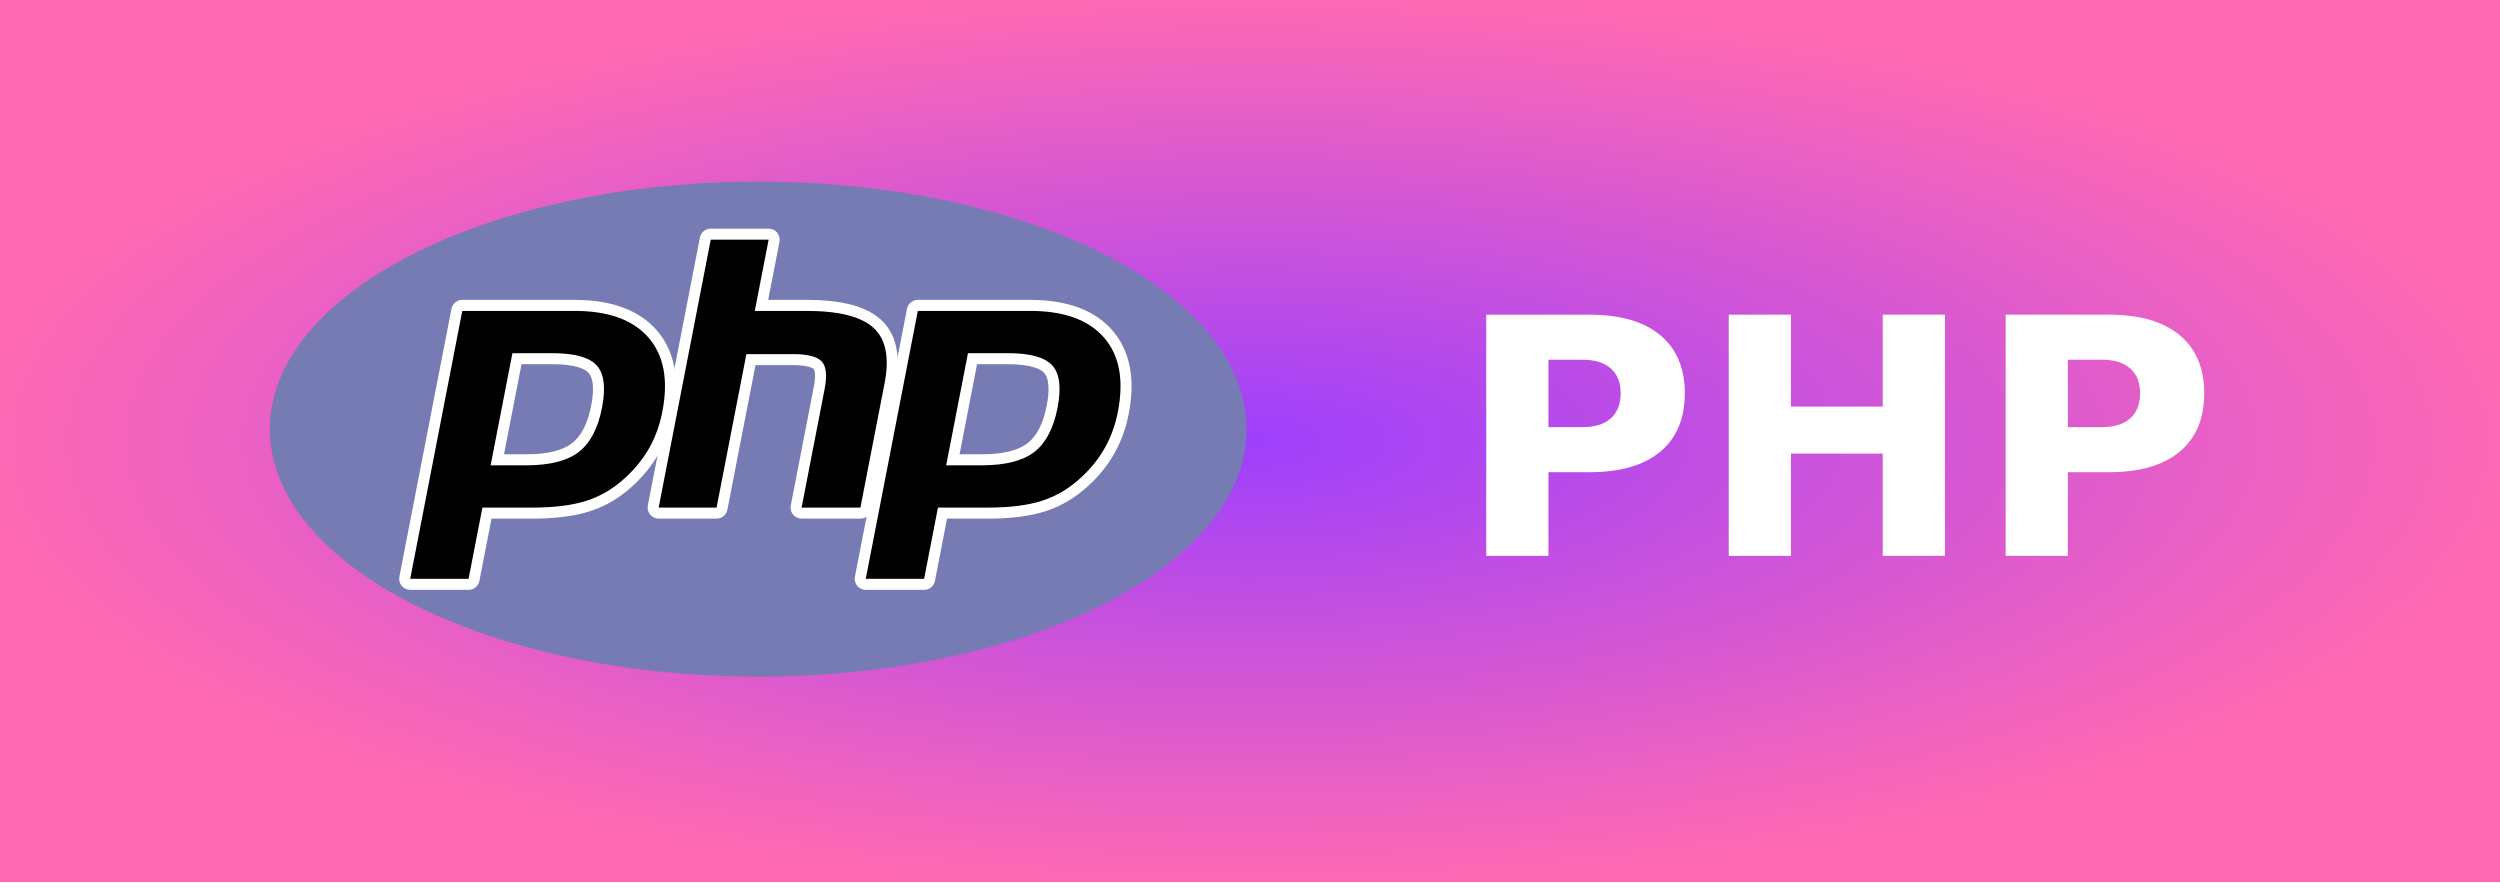
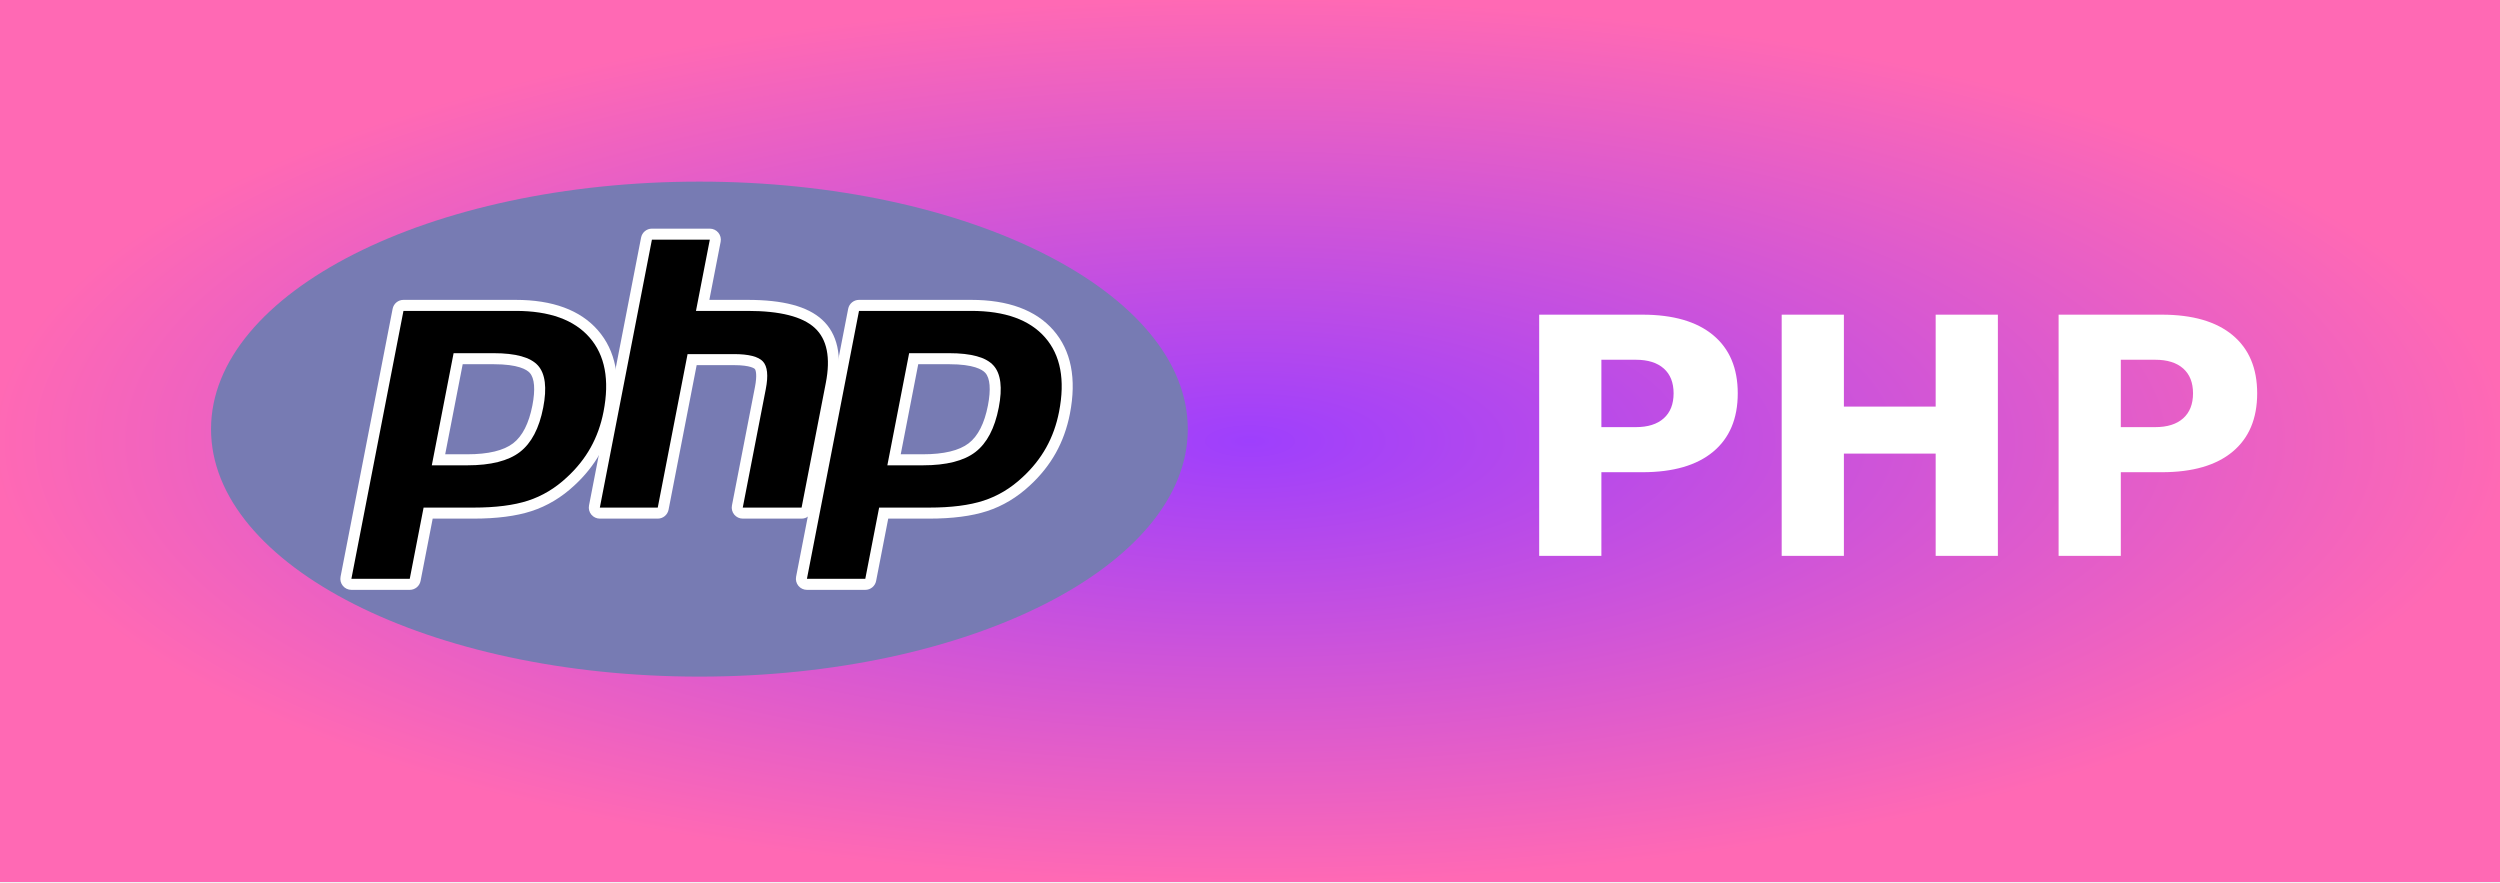
<svg xmlns="http://www.w3.org/2000/svg" width="85" height="30" role="img" aria-label="PHP">
  <defs>
    <radialGradient id="grad1" cx="50%" cy="50%" r="50%" fx="50%" fy="50%">
      <stop offset="0%" style="stop-color:#9e3ffd;stop-opacity:1">
        <animate attributeName="stop-color" values="#9e3ffd;#ff69b4;#9e3ffd" dur="5s" repeatCount="indefinite" />
      </stop>
      <stop offset="100%" style="stop-color:#ff69b4;stop-opacity:1">
        <animate attributeName="stop-color" values="#ff69b4;#9e3ffd;#ff69b4" dur="5s" repeatCount="indefinite" />
      </stop>
    </radialGradient>
  </defs>
  <g shape-rendering="crispEdges">
    <rect width="85" height="30" fill="url(#grad1)" />
  </g>
-   <g transform="translate(8, 5) scale(0.05)">
+   <g transform="translate(6, 5) scale(0.05)">
    <g id="g3438" transform="matrix(1.25,0,0,-1.25,-4.4,394.2987)">
      <g id="g3440">
        <g clip-path="url(#clipPath3444)" id="g3442">
          <g id="g3448">
            <g id="g3450">
              <path d="M 11.52,162 C 11.52,81.677 135.307,16.561 288,16.561 l 0,0 c 152.693,0 276.481,65.116 276.481,145.439 l 0,0 c 0,80.322 -123.788,145.439 -276.481,145.439 l 0,0 C 135.307,307.439 11.52,242.322 11.52,162" id="path3462" style="fill:url(#radialGradient3452);stroke:none" />
            </g>
          </g>
        </g>
      </g>
      <g id="g3464">
        <g clip-path="url(#clipPath3468)" id="g3466">
          <g id="g3472" transform="translate(288,27.3594)">
            <path d="M 0,0 C 146.729,0 265.68,60.281 265.68,134.641 265.68,209 146.729,269.282 0,269.282 -146.729,269.282 -265.68,209 -265.68,134.641 -265.68,60.281 -146.729,0 0,0" id="path3474" style="fill:#777bb3;fill-opacity:1;fill-rule:nonzero;stroke:none" />
          </g>
        </g>
      </g>
      <g id="g3476">
        <g clip-path="url(#clipPath3480)" id="g3478">
          <g id="g3484" transform="translate(161.7344,145.3066)">
            <path d="m 0,0 c 12.065,0 21.072,2.225 26.771,6.611 5.638,4.341 9.532,11.862 11.573,22.353 1.903,9.806 1.178,16.653 -2.154,20.348 C 32.783,53.086 25.417,55 14.297,55 L -4.984,55 -15.673,0 0,0 Z m -63.063,-67.75 c -0.895,0 -1.745,0.4 -2.314,1.092 -0.57,0.691 -0.801,1.601 -0.63,2.48 L -37.679,81.573 C -37.405,82.982 -36.17,84 -34.734,84 L 26.32,84 C 45.508,84 59.79,78.79 68.767,68.513 77.792,58.182 80.579,43.741 77.05,25.592 75.614,18.198 73.144,11.331 69.709,5.183 66.27,-0.972 61.725,-6.667 56.198,-11.747 49.582,-17.939 42.094,-22.429 33.962,-25.071 25.959,-27.678 15.681,-29 3.414,-29 l -24.722,0 -7.06,-36.322 c -0.274,-1.41 -1.508,-2.428 -2.944,-2.428 l -31.751,0 z" id="path3486" style="fill:#000000;fill-opacity:1;fill-rule:nonzero;stroke:none" />
          </g>
          <g id="g3488" transform="translate(159.2236,197.3071)">
            <path d="m 0,0 16.808,0 c 13.421,0 18.083,-2.945 19.667,-4.7 2.628,-2.914 3.124,-9.058 1.435,-17.767 C 36.012,-32.217 32.494,-39.13 27.452,-43.012 22.29,-46.986 13.898,-49 2.511,-49 L -9.523,-49 0,0 Z m 28.831,35 -61.055,0 c -2.872,0 -5.341,-2.036 -5.889,-4.855 l -28.328,-145.751 c -0.342,-1.759 0.12,-3.578 1.259,-4.961 1.14,-1.383 2.838,-2.183 4.63,-2.183 l 31.75,0 c 2.873,0 5.342,2.036 5.89,4.855 l 6.588,33.895 22.249,0 c 12.582,0 23.174,1.372 31.479,4.077 8.541,2.775 16.399,7.48 23.354,13.984 5.752,5.292 10.49,11.232 14.08,17.657 3.591,6.427 6.171,13.594 7.668,21.302 3.715,19.104 0.697,34.402 -8.969,45.466 C 63.965,29.444 48.923,35 28.831,35 m -45.633,-90 19.313,0 c 12.801,0 22.336,2.411 28.601,7.234 6.266,4.824 10.492,12.875 12.688,24.157 2.101,10.832 1.144,18.476 -2.871,22.929 C 36.909,3.773 28.87,6 16.808,6 L -4.946,6 -16.802,-55 M 28.831,29 C 47.198,29 60.597,24.18 69.019,14.539 77.44,4.898 79.976,-8.559 76.616,-25.836 75.233,-32.953 72.894,-39.46 69.601,-45.355 66.304,-51.254 61.999,-56.648 56.679,-61.539 50.339,-67.472 43.296,-71.7 35.546,-74.218 27.796,-76.743 17.925,-78 5.925,-78 l -27.196,0 -7.531,-38.75 -31.75,0 28.328,145.75 61.055,0" id="path3490" style="fill:#ffffff;fill-opacity:1;fill-rule:nonzero;stroke:none" />
          </g>
          <g id="g3492" transform="translate(311.583,116.3066)">
            <path d="m 0,0 c -0.896,0 -1.745,0.4 -2.314,1.092 -0.571,0.691 -0.802,1.6 -0.631,2.48 L 9.586,68.061 C 10.778,74.194 10.484,78.596 8.759,80.456 7.703,81.593 4.531,83.5 -4.848,83.5 L -27.55,83.5 -43.305,2.428 C -43.579,1.018 -44.814,0 -46.25,0 l -31.5,0 c -0.896,0 -1.745,0.4 -2.315,1.092 -0.57,0.691 -0.801,1.601 -0.63,2.48 l 28.328,145.751 c 0.274,1.409 1.509,2.427 2.945,2.427 l 31.5,0 c 0.896,0 1.745,-0.4 2.315,-1.091 0.57,-0.692 0.801,-1.601 0.63,-2.481 L -21.813,113 2.609,113 c 18.605,0 31.221,-3.28 38.569,-10.028 7.49,-6.884 9.827,-17.891 6.947,-32.719 L 34.945,2.428 C 34.671,1.018 33.437,0 32,0 L 0,0 Z" id="path3494" style="fill:#000000;fill-opacity:1;fill-rule:nonzero;stroke:none" />
          </g>
          <g id="g3496" transform="translate(293.6611,271.0571)">
            <path d="m 0,0 -31.5,0 c -2.873,0 -5.342,-2.036 -5.89,-4.855 l -28.328,-145.751 c -0.342,-1.759 0.12,-3.578 1.26,-4.961 1.14,-1.383 2.838,-2.183 4.63,-2.183 l 31.5,0 c 2.872,0 5.342,2.036 5.89,4.855 l 15.283,78.645 20.229,0 c 9.363,0 11.328,-2 11.407,-2.086 0.568,-0.611 1.315,-3.441 0.082,-9.781 l -12.531,-64.489 c -0.342,-1.759 0.12,-3.578 1.26,-4.961 1.14,-1.383 2.838,-2.183 4.63,-2.183 l 32,0 c 2.872,0 5.342,2.036 5.89,4.855 l 13.179,67.825 c 3.093,15.921 0.447,27.864 -7.861,35.5 -7.928,7.281 -21.208,10.82 -40.599,10.82 l -20.784,0 6.143,31.605 C 6.231,-5.386 5.77,-3.566 4.63,-2.184 3.49,-0.801 1.792,0 0,0 m 0,-6 -7.531,-38.75 28.062,0 c 17.657,0 29.836,-3.082 36.539,-9.238 6.703,-6.16 8.711,-16.141 6.032,-29.938 l -13.18,-67.824 -32,0 12.531,64.488 c 1.426,7.336 0.902,12.34 -1.574,15.008 -2.477,2.668 -7.746,4.004 -15.805,4.004 l -25.176,0 -16.226,-83.5 -31.5,0 L -31.5,-6 0,-6" id="path3498" style="fill:#ffffff;fill-opacity:1;fill-rule:nonzero;stroke:none" />
          </g>
          <g id="g3500" transform="translate(409.5498,145.3066)">
            <path d="m 0,0 c 12.065,0 21.072,2.225 26.771,6.611 5.638,4.34 9.532,11.861 11.574,22.353 1.903,9.806 1.178,16.653 -2.155,20.348 C 32.783,53.086 25.417,55 14.297,55 L -4.984,55 -15.673,0 0,0 Z m -63.062,-67.75 c -0.895,0 -1.745,0.4 -2.314,1.092 -0.57,0.691 -0.802,1.601 -0.631,2.48 L -37.679,81.573 C -37.404,82.982 -36.17,84 -34.733,84 L 26.32,84 C 45.509,84 59.79,78.79 68.768,68.513 77.793,58.183 80.579,43.742 77.051,25.592 75.613,18.198 73.144,11.331 69.709,5.183 66.27,-0.972 61.725,-6.667 56.198,-11.747 49.582,-17.939 42.094,-22.429 33.962,-25.071 25.959,-27.678 15.681,-29 3.414,-29 l -24.723,0 -7.057,-36.322 c -0.275,-1.41 -1.509,-2.428 -2.946,-2.428 l -31.75,0 z" id="path3502" style="fill:#000000;fill-opacity:1;fill-rule:nonzero;stroke:none" />
          </g>
          <g id="g3504" transform="translate(407.0391,197.3071)">
            <path d="M 0,0 16.808,0 C 30.229,0 34.891,-2.945 36.475,-4.7 39.104,-7.614 39.6,-13.758 37.91,-22.466 36.012,-32.217 32.493,-39.13 27.452,-43.012 22.29,-46.986 13.898,-49 2.511,-49 L -9.522,-49 0,0 Z m 28.831,35 -61.054,0 c -2.872,0 -5.341,-2.036 -5.889,-4.855 L -66.44,-115.606 c -0.342,-1.759 0.12,-3.578 1.259,-4.961 1.14,-1.383 2.838,-2.183 4.63,-2.183 l 31.75,0 c 2.872,0 5.342,2.036 5.89,4.855 l 6.587,33.895 22.249,0 c 12.582,0 23.174,1.372 31.479,4.077 8.541,2.775 16.401,7.481 23.356,13.986 5.752,5.291 10.488,11.23 14.078,17.655 3.591,6.427 6.171,13.594 7.668,21.302 3.715,19.105 0.697,34.403 -8.969,45.467 C 63.965,29.444 48.924,35 28.831,35 m -45.632,-90 19.312,0 c 12.801,0 22.336,2.411 28.601,7.234 6.267,4.824 10.492,12.875 12.688,24.157 2.102,10.832 1.145,18.476 -2.871,22.929 C 36.909,3.773 28.87,6 16.808,6 L -4.946,6 -16.801,-55 M 28.831,29 C 47.198,29 60.597,24.18 69.019,14.539 77.441,4.898 79.976,-8.559 76.616,-25.836 75.233,-32.953 72.894,-39.46 69.601,-45.355 66.304,-51.254 61.999,-56.648 56.679,-61.539 50.339,-67.472 43.296,-71.7 35.546,-74.218 27.796,-76.743 17.925,-78 5.925,-78 l -27.196,0 -7.53,-38.75 -31.75,0 28.328,145.75 61.054,0" id="path3506" style="fill:#ffffff;fill-opacity:1;fill-rule:nonzero;stroke:none" />
          </g>
        </g>
      </g>
    </g>
  </g>
-   <text transform="scale(0.09)" x="550" y="210" fill="#fff" font-size="125" font-weight="bold" font-family="Verdana,Geneva,DejaVu Sans,sans-serif">
+   <text transform="scale(0.09)" x="570" y="210" fill="#fff" font-size="125" font-weight="bold" font-family="Verdana,Geneva,DejaVu Sans,sans-serif">
        PHP
    </text>
</svg>
